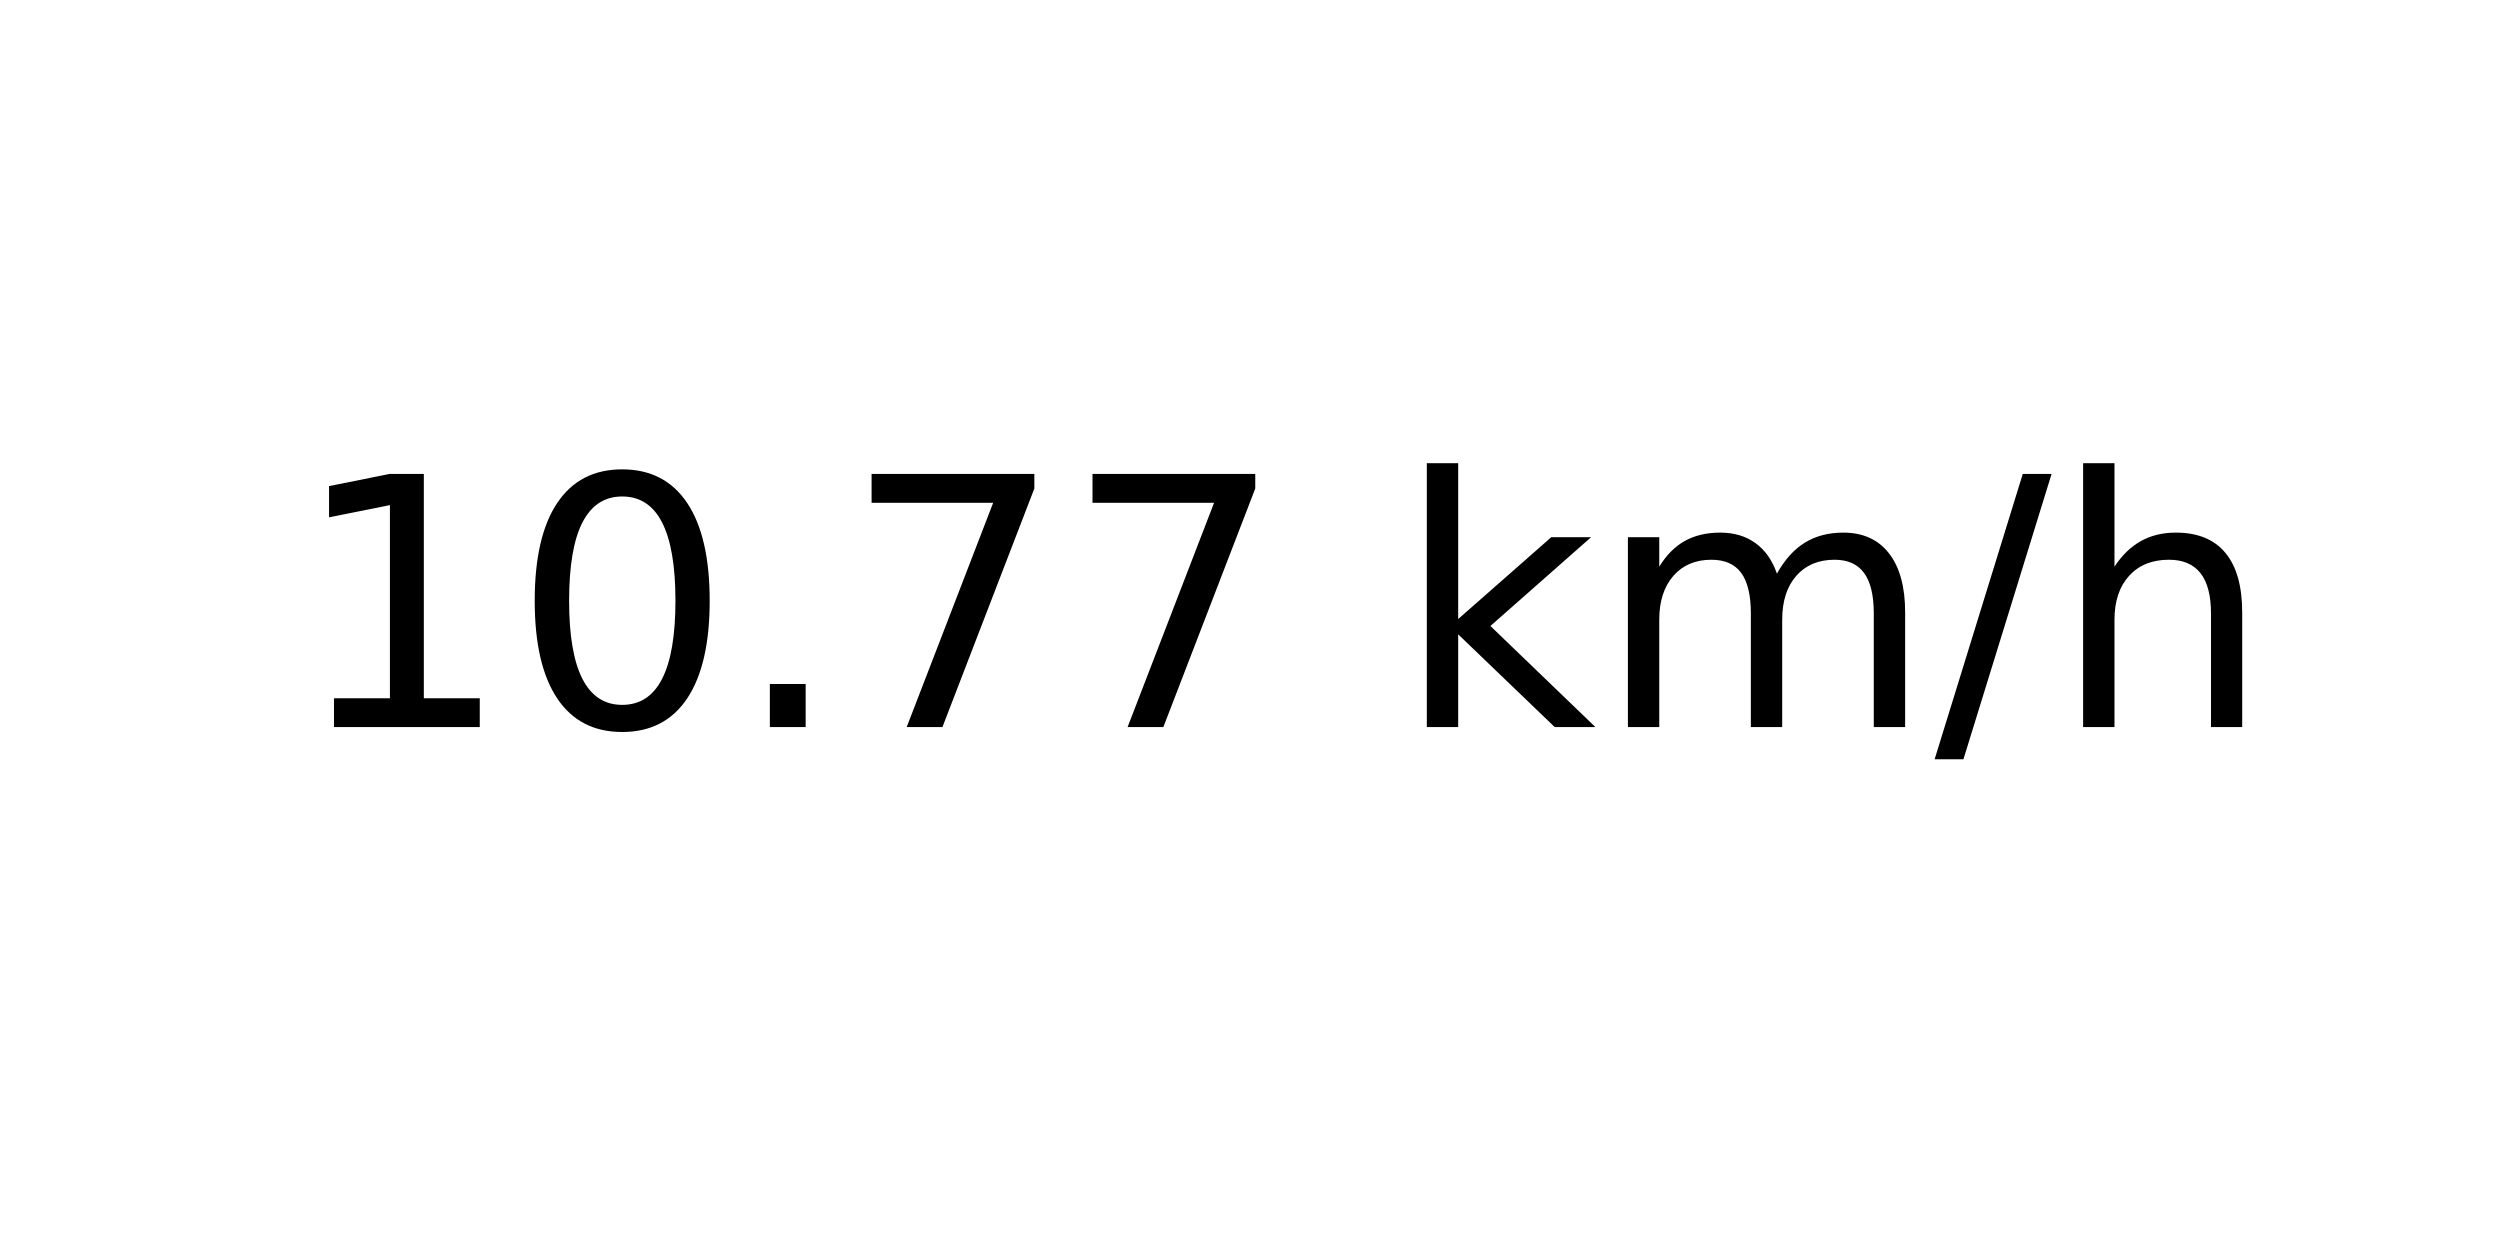
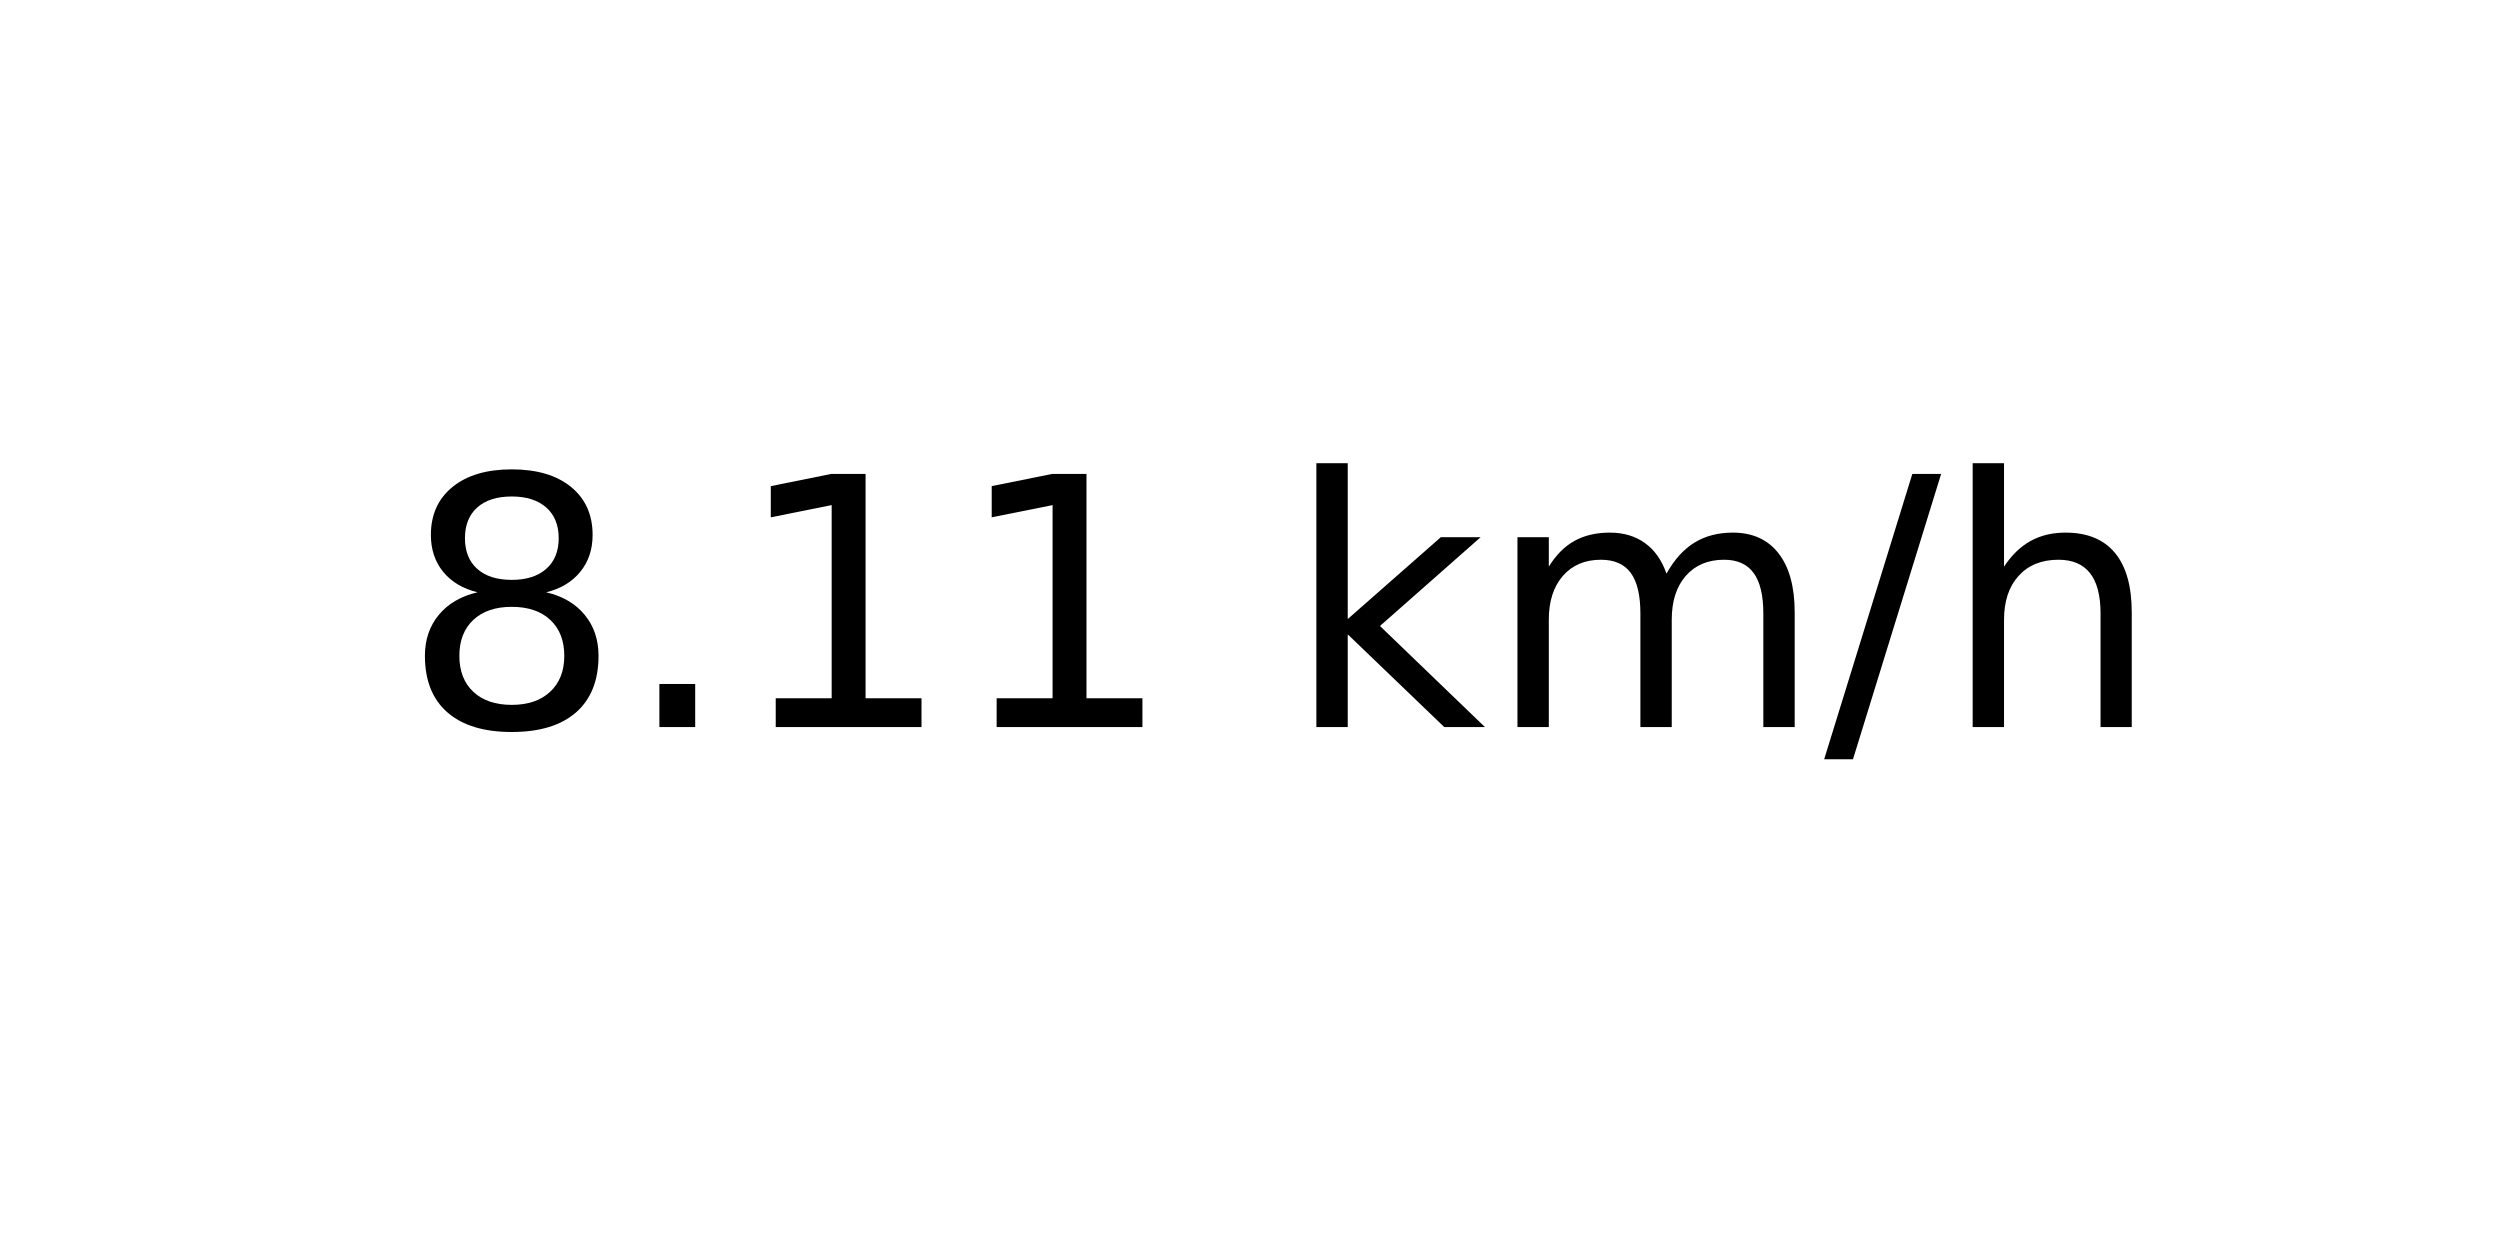
<svg xmlns="http://www.w3.org/2000/svg" xmlns:xlink="http://www.w3.org/1999/xlink" width="72pt" height="36pt" viewBox="0 0 72 36" version="1.1">
  <defs>
    <style type="text/css">*{stroke-linejoin: round; stroke-linecap: butt}</style>
  </defs>
  <g id="figure_1">
    <g id="axes_1">
      <g id="text_1">
-         <g transform="translate(8.378125 20.93937) scale(0.1 -0.1)">
+         <g transform="translate(11.55937 20.93937) scale(0.1 -0.1)">
          <defs>
+             <path id="DejaVuSans-38" d="M 2034 2216  Q 1584 2216 1326 1975  Q 1069 1734 1069 1313  Q 1069 891 1326 650  Q 1584 409 2034 409  Q 2484 409 2743 651  Q 3003 894 3003 1313  Q 3003 1734 2745 1975  Q 2488 2216 2034 2216  z M 1403 2484  Q 997 2584 770 2862  Q 544 3141 544 3541  Q 544 4100 942 4425  Q 1341 4750 2034 4750  Q 2731 4750 3128 4425  Q 3525 4100 3525 3541  Q 3525 3141 3298 2862  Q 3072 2584 2669 2484  Q 3125 2378 3379 2068  Q 3634 1759 3634 1313  Q 3634 634 3220 271  Q 2806 -91 2034 -91  Q 1263 -91 848 271  Q 434 634 434 1313  Q 434 1759 690 2068  Q 947 2378 1403 2484  z M 1172 3481  Q 1172 3119 1398 2916  Q 1625 2713 2034 2713  Q 2441 2713 2670 2916  Q 2900 3119 2900 3481  Q 2900 3844 2670 4047  Q 2441 4250 2034 4250  Q 1625 4250 1398 4047  Q 1172 3844 1172 3481  z " transform="scale(0.015625)" />
+             <path id="DejaVuSans-2e" d="M 684 794  L 1344 794  L 1344 0  L 684 0  L 684 794  z " transform="scale(0.015625)" />
            <path id="DejaVuSans-31" d="M 794 531  L 1825 531  L 1825 4091  L 703 3866  L 703 4441  L 1819 4666  L 2450 4666  L 2450 531  L 3481 531  L 3481 0  L 794 0  L 794 531  z " transform="scale(0.015625)" />
-             <path id="DejaVuSans-30" d="M 2034 4250  Q 1547 4250 1301 3770  Q 1056 3291 1056 2328  Q 1056 1369 1301 889  Q 1547 409 2034 409  Q 2525 409 2770 889  Q 3016 1369 3016 2328  Q 3016 3291 2770 3770  Q 2525 4250 2034 4250  z M 2034 4750  Q 2819 4750 3233 4129  Q 3647 3509 3647 2328  Q 3647 1150 3233 529  Q 2819 -91 2034 -91  Q 1250 -91 836 529  Q 422 1150 422 2328  Q 422 3509 836 4129  Q 1250 4750 2034 4750  z " transform="scale(0.015625)" />
-             <path id="DejaVuSans-2e" d="M 684 794  L 1344 794  L 1344 0  L 684 0  L 684 794  z " transform="scale(0.015625)" />
-             <path id="DejaVuSans-37" d="M 525 4666  L 3525 4666  L 3525 4397  L 1831 0  L 1172 0  L 2766 4134  L 525 4134  L 525 4666  z " transform="scale(0.015625)" />
            <path id="DejaVuSans-20" transform="scale(0.015625)" />
            <path id="DejaVuSans-6b" d="M 581 4863  L 1159 4863  L 1159 1991  L 2875 3500  L 3609 3500  L 1753 1863  L 3688 0  L 2938 0  L 1159 1709  L 1159 0  L 581 0  L 581 4863  z " transform="scale(0.015625)" />
            <path id="DejaVuSans-6d" d="M 3328 2828  Q 3544 3216 3844 3400  Q 4144 3584 4550 3584  Q 5097 3584 5394 3201  Q 5691 2819 5691 2113  L 5691 0  L 5113 0  L 5113 2094  Q 5113 2597 4934 2840  Q 4756 3084 4391 3084  Q 3944 3084 3684 2787  Q 3425 2491 3425 1978  L 3425 0  L 2847 0  L 2847 2094  Q 2847 2600 2669 2842  Q 2491 3084 2119 3084  Q 1678 3084 1418 2786  Q 1159 2488 1159 1978  L 1159 0  L 581 0  L 581 3500  L 1159 3500  L 1159 2956  Q 1356 3278 1631 3431  Q 1906 3584 2284 3584  Q 2666 3584 2933 3390  Q 3200 3197 3328 2828  z " transform="scale(0.015625)" />
            <path id="DejaVuSans-2f" d="M 1625 4666  L 2156 4666  L 531 -594  L 0 -594  L 1625 4666  z " transform="scale(0.015625)" />
            <path id="DejaVuSans-68" d="M 3513 2113  L 3513 0  L 2938 0  L 2938 2094  Q 2938 2591 2744 2837  Q 2550 3084 2163 3084  Q 1697 3084 1428 2787  Q 1159 2491 1159 1978  L 1159 0  L 581 0  L 581 4863  L 1159 4863  L 1159 2956  Q 1366 3272 1645 3428  Q 1925 3584 2291 3584  Q 2894 3584 3203 3211  Q 3513 2838 3513 2113  z " transform="scale(0.015625)" />
          </defs>
-           <use xlink:href="#DejaVuSans-31" />
-           <use xlink:href="#DejaVuSans-30" x="63.623" />
-           <use xlink:href="#DejaVuSans-2e" x="127.246" />
-           <use xlink:href="#DejaVuSans-37" x="159.033" />
-           <use xlink:href="#DejaVuSans-37" x="222.656" />
-           <use xlink:href="#DejaVuSans-20" x="286.279" />
-           <use xlink:href="#DejaVuSans-6b" x="318.066" />
-           <use xlink:href="#DejaVuSans-6d" x="375.977" />
-           <use xlink:href="#DejaVuSans-2f" x="473.389" />
-           <use xlink:href="#DejaVuSans-68" x="507.08" />
+           <use xlink:href="#DejaVuSans-38" />
+           <use xlink:href="#DejaVuSans-2e" x="63.623" />
+           <use xlink:href="#DejaVuSans-31" x="95.41" />
+           <use xlink:href="#DejaVuSans-31" x="159.033" />
+           <use xlink:href="#DejaVuSans-20" x="222.656" />
+           <use xlink:href="#DejaVuSans-6b" x="254.443" />
+           <use xlink:href="#DejaVuSans-6d" x="312.354" />
+           <use xlink:href="#DejaVuSans-2f" x="409.766" />
+           <use xlink:href="#DejaVuSans-68" x="443.457" />
        </g>
      </g>
    </g>
  </g>
</svg>
